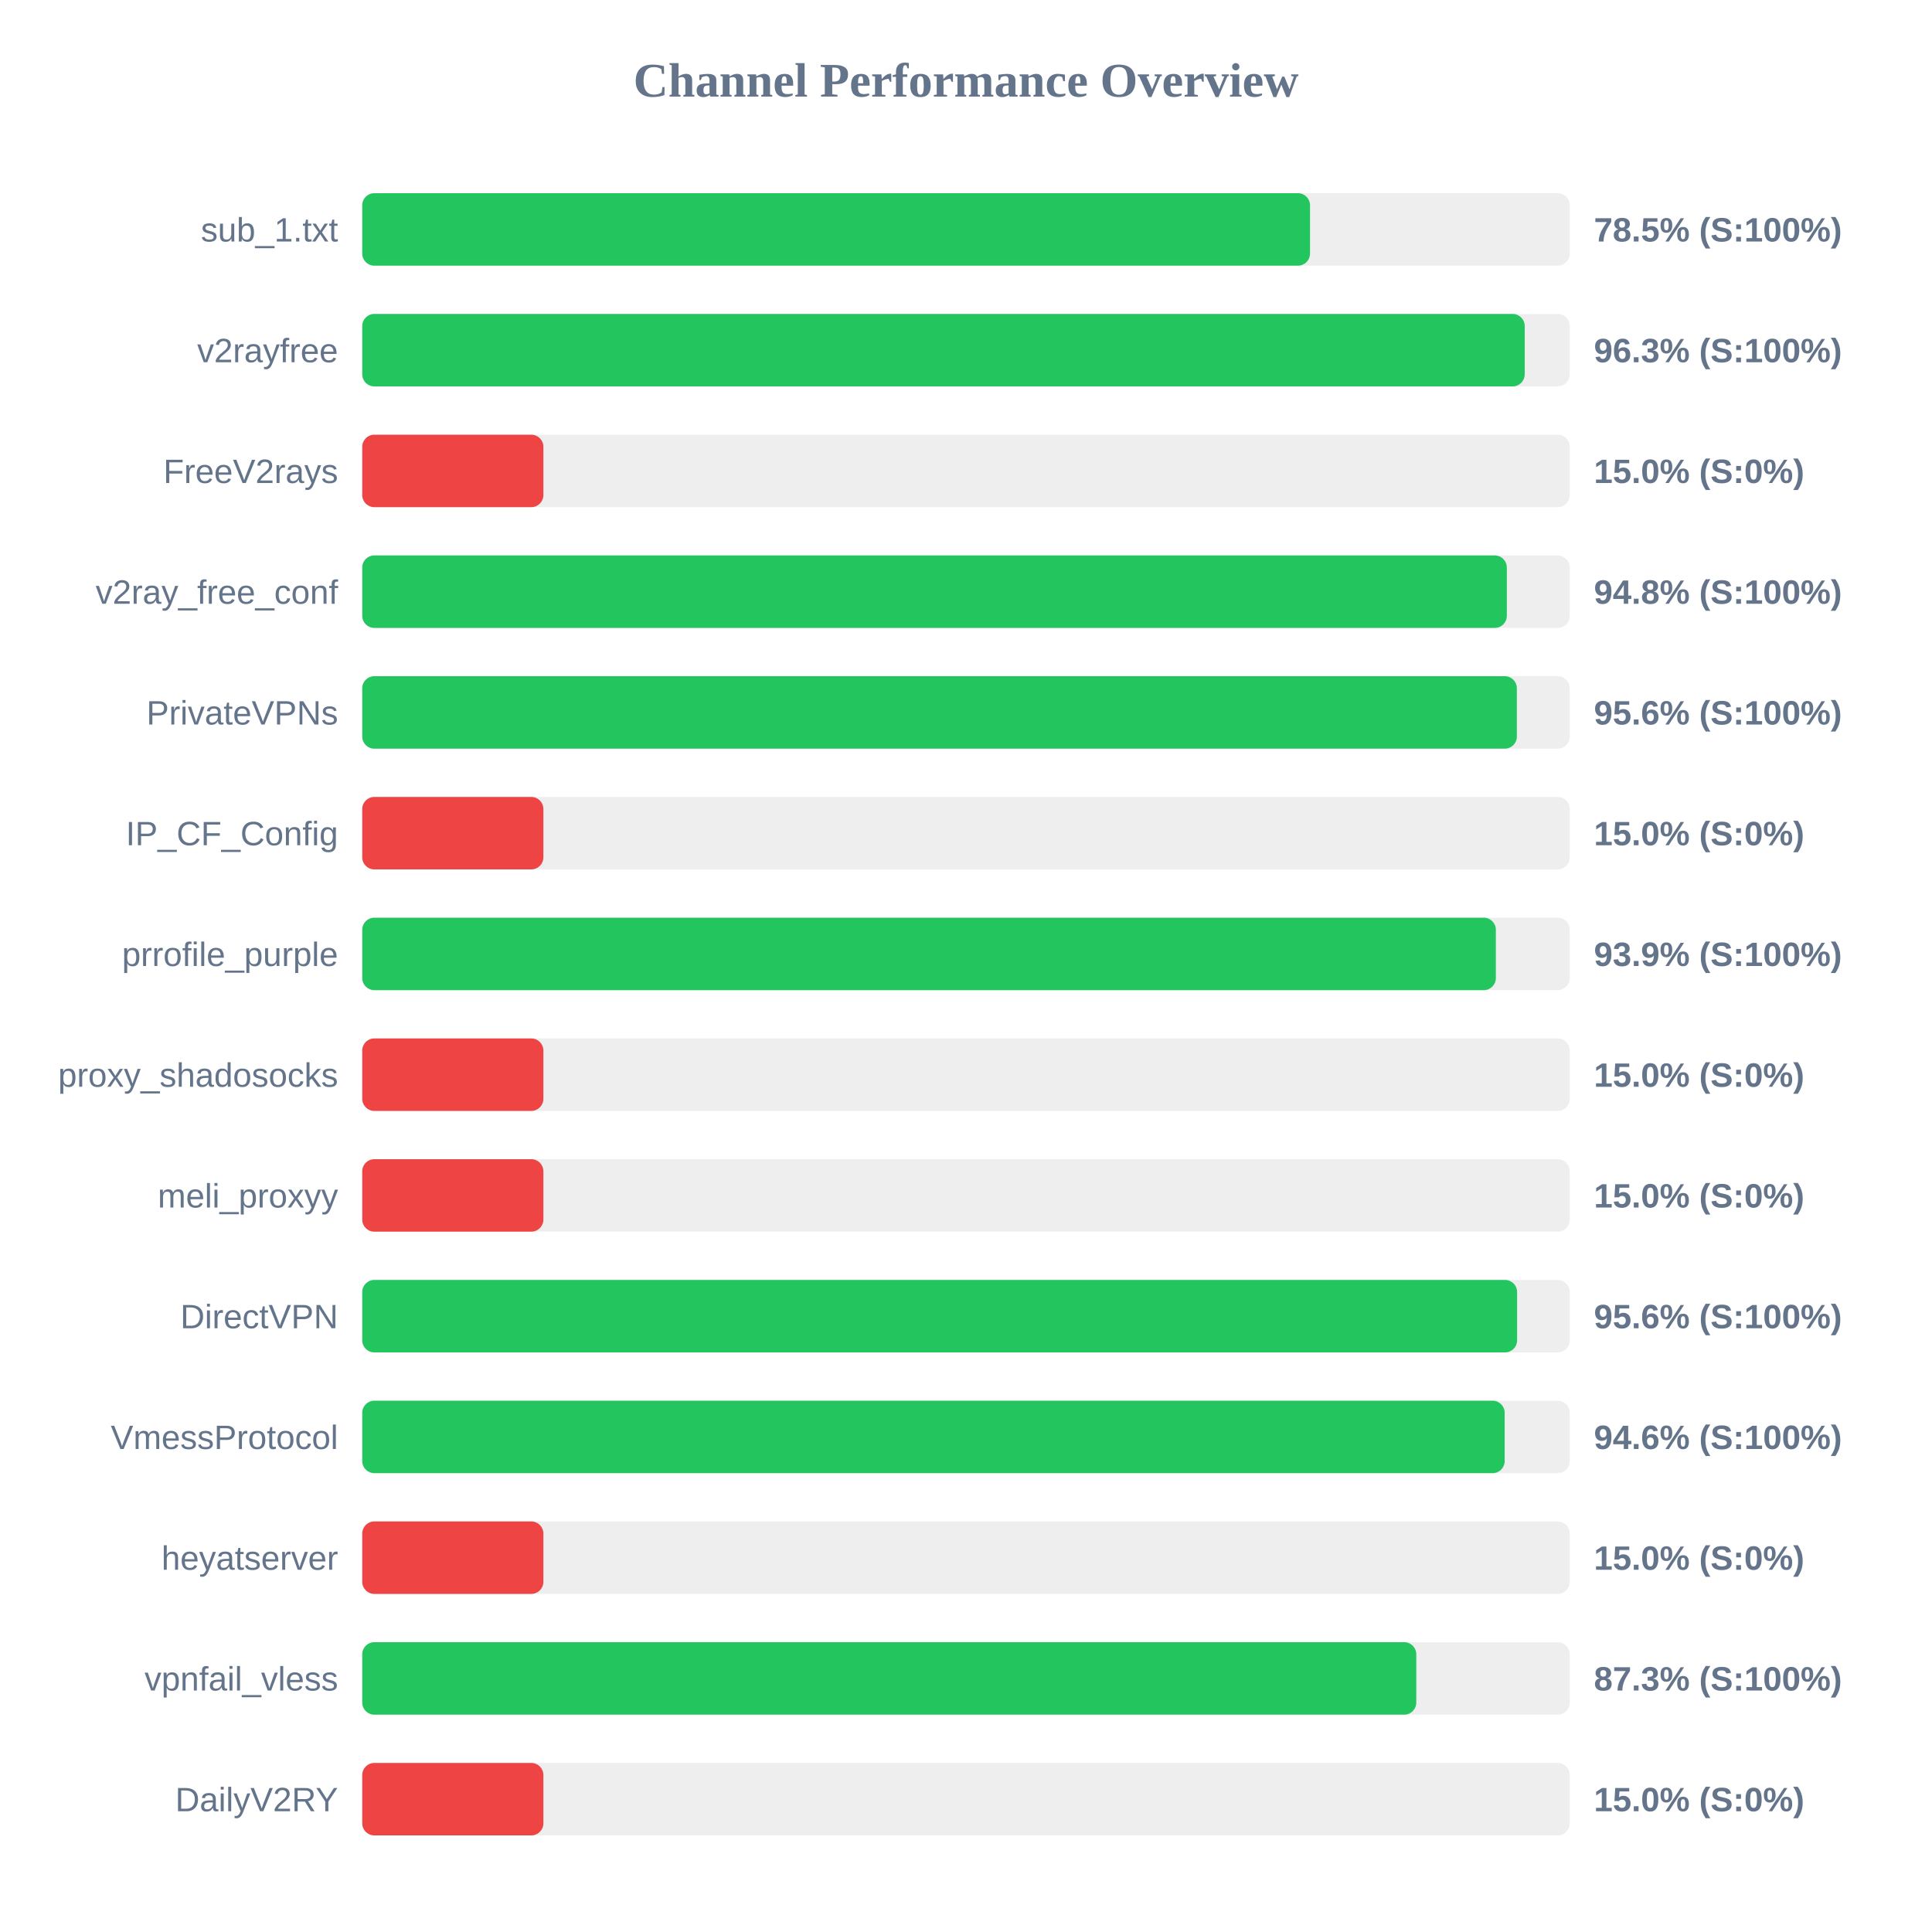
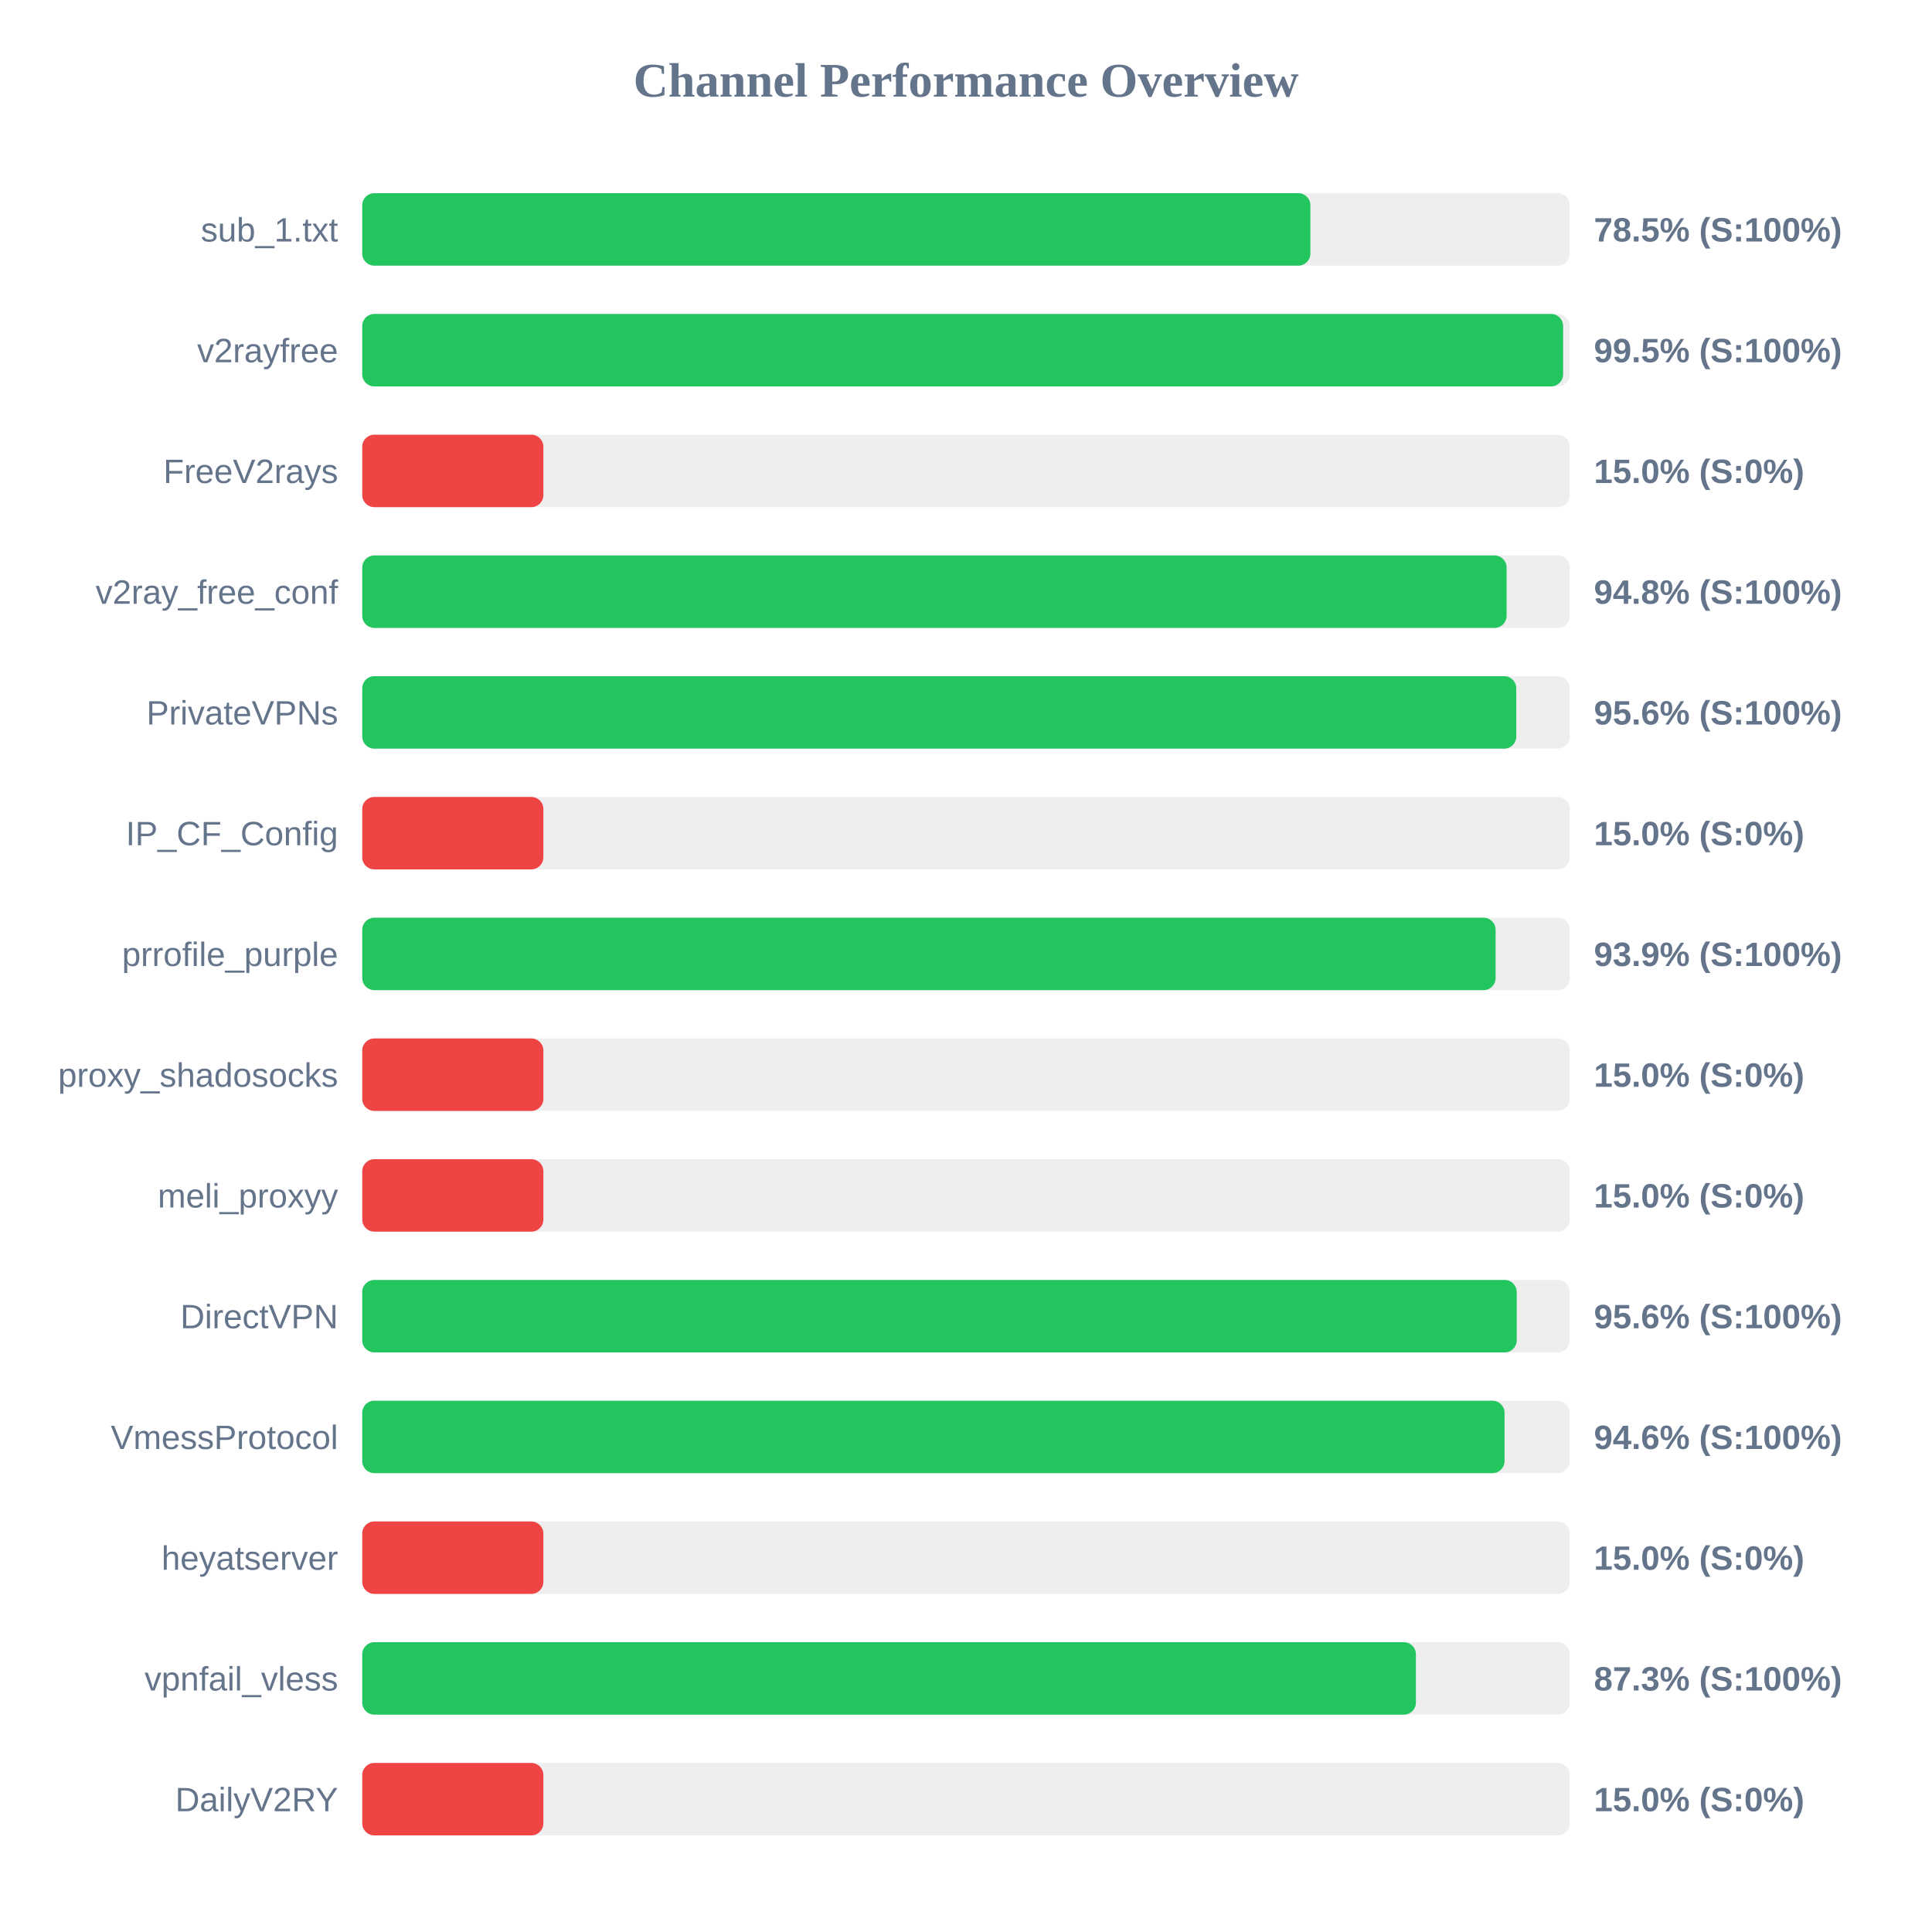
<svg xmlns="http://www.w3.org/2000/svg" width="800" height="800" version="1.1">
  <style>
        .row { font: 14px Arial; fill: #64748b; }
        .score { font: bold 14px Arial; fill: #64748b; }
    </style>
  <text x="400" y="40" text-anchor="middle" font-size="20px" font-weight="bold" fill="#64748b">Channel Performance Overview</text>
  <rect x="150" y="80" width="500" height="30" fill="#eee" rx="5" />
-   <rect x="150" y="80" width="392.45" height="30" fill="#22c55e" rx="5" />
+   <rect x="150" y="80" width="392.6" height="30" fill="#22c55e" rx="5" />
  <text x="140" y="100" text-anchor="end" class="row">sub_1.txt</text>
  <text x="660" y="100" text-anchor="start" class="score">78.5% (S:100%)</text>
  <rect x="150" y="130" width="500" height="30" fill="#eee" rx="5" />
-   <rect x="150" y="130" width="481.35" height="30" fill="#22c55e" rx="5" />
+   <rect x="150" y="130" width="497.25" height="30" fill="#22c55e" rx="5" />
  <text x="140" y="150" text-anchor="end" class="row">v2rayfree</text>
-   <text x="660" y="150" text-anchor="start" class="score">96.3% (S:100%)</text>
+   <text x="660" y="150" text-anchor="start" class="score">99.5% (S:100%)</text>
  <rect x="150" y="180" width="500" height="30" fill="#eee" rx="5" />
  <rect x="150" y="180" width="75.0" height="30" fill="#ef4444" rx="5" />
  <text x="140" y="200" text-anchor="end" class="row">FreeV2rays</text>
  <text x="660" y="200" text-anchor="start" class="score">15.0% (S:0%)</text>
  <rect x="150" y="230" width="500" height="30" fill="#eee" rx="5" />
-   <rect x="150" y="230" width="473.95" height="30" fill="#22c55e" rx="5" />
+   <rect x="150" y="230" width="473.85" height="30" fill="#22c55e" rx="5" />
  <text x="140" y="250" text-anchor="end" class="row">v2ray_free_conf</text>
  <text x="660" y="250" text-anchor="start" class="score">94.8% (S:100%)</text>
  <rect x="150" y="280" width="500" height="30" fill="#eee" rx="5" />
-   <rect x="150" y="280" width="478.1" height="30" fill="#22c55e" rx="5" />
+   <rect x="150" y="280" width="477.85" height="30" fill="#22c55e" rx="5" />
  <text x="140" y="300" text-anchor="end" class="row">PrivateVPNs</text>
  <text x="660" y="300" text-anchor="start" class="score">95.6% (S:100%)</text>
  <rect x="150" y="330" width="500" height="30" fill="#eee" rx="5" />
  <rect x="150" y="330" width="75.0" height="30" fill="#ef4444" rx="5" />
  <text x="140" y="350" text-anchor="end" class="row">IP_CF_Config</text>
  <text x="660" y="350" text-anchor="start" class="score">15.0% (S:0%)</text>
  <rect x="150" y="380" width="500" height="30" fill="#eee" rx="5" />
-   <rect x="150" y="380" width="469.4" height="30" fill="#22c55e" rx="5" />
+   <rect x="150" y="380" width="469.3" height="30" fill="#22c55e" rx="5" />
  <text x="140" y="400" text-anchor="end" class="row">prrofile_purple</text>
  <text x="660" y="400" text-anchor="start" class="score">93.9% (S:100%)</text>
  <rect x="150" y="430" width="500" height="30" fill="#eee" rx="5" />
  <rect x="150" y="430" width="75.0" height="30" fill="#ef4444" rx="5" />
  <text x="140" y="450" text-anchor="end" class="row">proxy_shadosocks</text>
  <text x="660" y="450" text-anchor="start" class="score">15.0% (S:0%)</text>
  <rect x="150" y="480" width="500" height="30" fill="#eee" rx="5" />
  <rect x="150" y="480" width="75.0" height="30" fill="#ef4444" rx="5" />
  <text x="140" y="500" text-anchor="end" class="row">meli_proxyy</text>
  <text x="660" y="500" text-anchor="start" class="score">15.0% (S:0%)</text>
  <rect x="150" y="530" width="500" height="30" fill="#eee" rx="5" />
-   <rect x="150" y="530" width="478.2" height="30" fill="#22c55e" rx="5" />
+   <rect x="150" y="530" width="478.05" height="30" fill="#22c55e" rx="5" />
  <text x="140" y="550" text-anchor="end" class="row">DirectVPN</text>
  <text x="660" y="550" text-anchor="start" class="score">95.6% (S:100%)</text>
  <rect x="150" y="580" width="500" height="30" fill="#eee" rx="5" />
-   <rect x="150" y="580" width="473.05" height="30" fill="#22c55e" rx="5" />
+   <rect x="150" y="580" width="473.0" height="30" fill="#22c55e" rx="5" />
  <text x="140" y="600" text-anchor="end" class="row">VmessProtocol</text>
  <text x="660" y="600" text-anchor="start" class="score">94.6% (S:100%)</text>
  <rect x="150" y="630" width="500" height="30" fill="#eee" rx="5" />
  <rect x="150" y="630" width="75.0" height="30" fill="#ef4444" rx="5" />
  <text x="140" y="650" text-anchor="end" class="row">heyatserver</text>
  <text x="660" y="650" text-anchor="start" class="score">15.0% (S:0%)</text>
  <rect x="150" y="680" width="500" height="30" fill="#eee" rx="5" />
-   <rect x="150" y="680" width="436.45" height="30" fill="#22c55e" rx="5" />
+   <rect x="150" y="680" width="436.3" height="30" fill="#22c55e" rx="5" />
  <text x="140" y="700" text-anchor="end" class="row">vpnfail_vless</text>
  <text x="660" y="700" text-anchor="start" class="score">87.3% (S:100%)</text>
  <rect x="150" y="730" width="500" height="30" fill="#eee" rx="5" />
  <rect x="150" y="730" width="75.0" height="30" fill="#ef4444" rx="5" />
  <text x="140" y="750" text-anchor="end" class="row">DailyV2RY</text>
  <text x="660" y="750" text-anchor="start" class="score">15.0% (S:0%)</text>
</svg>
